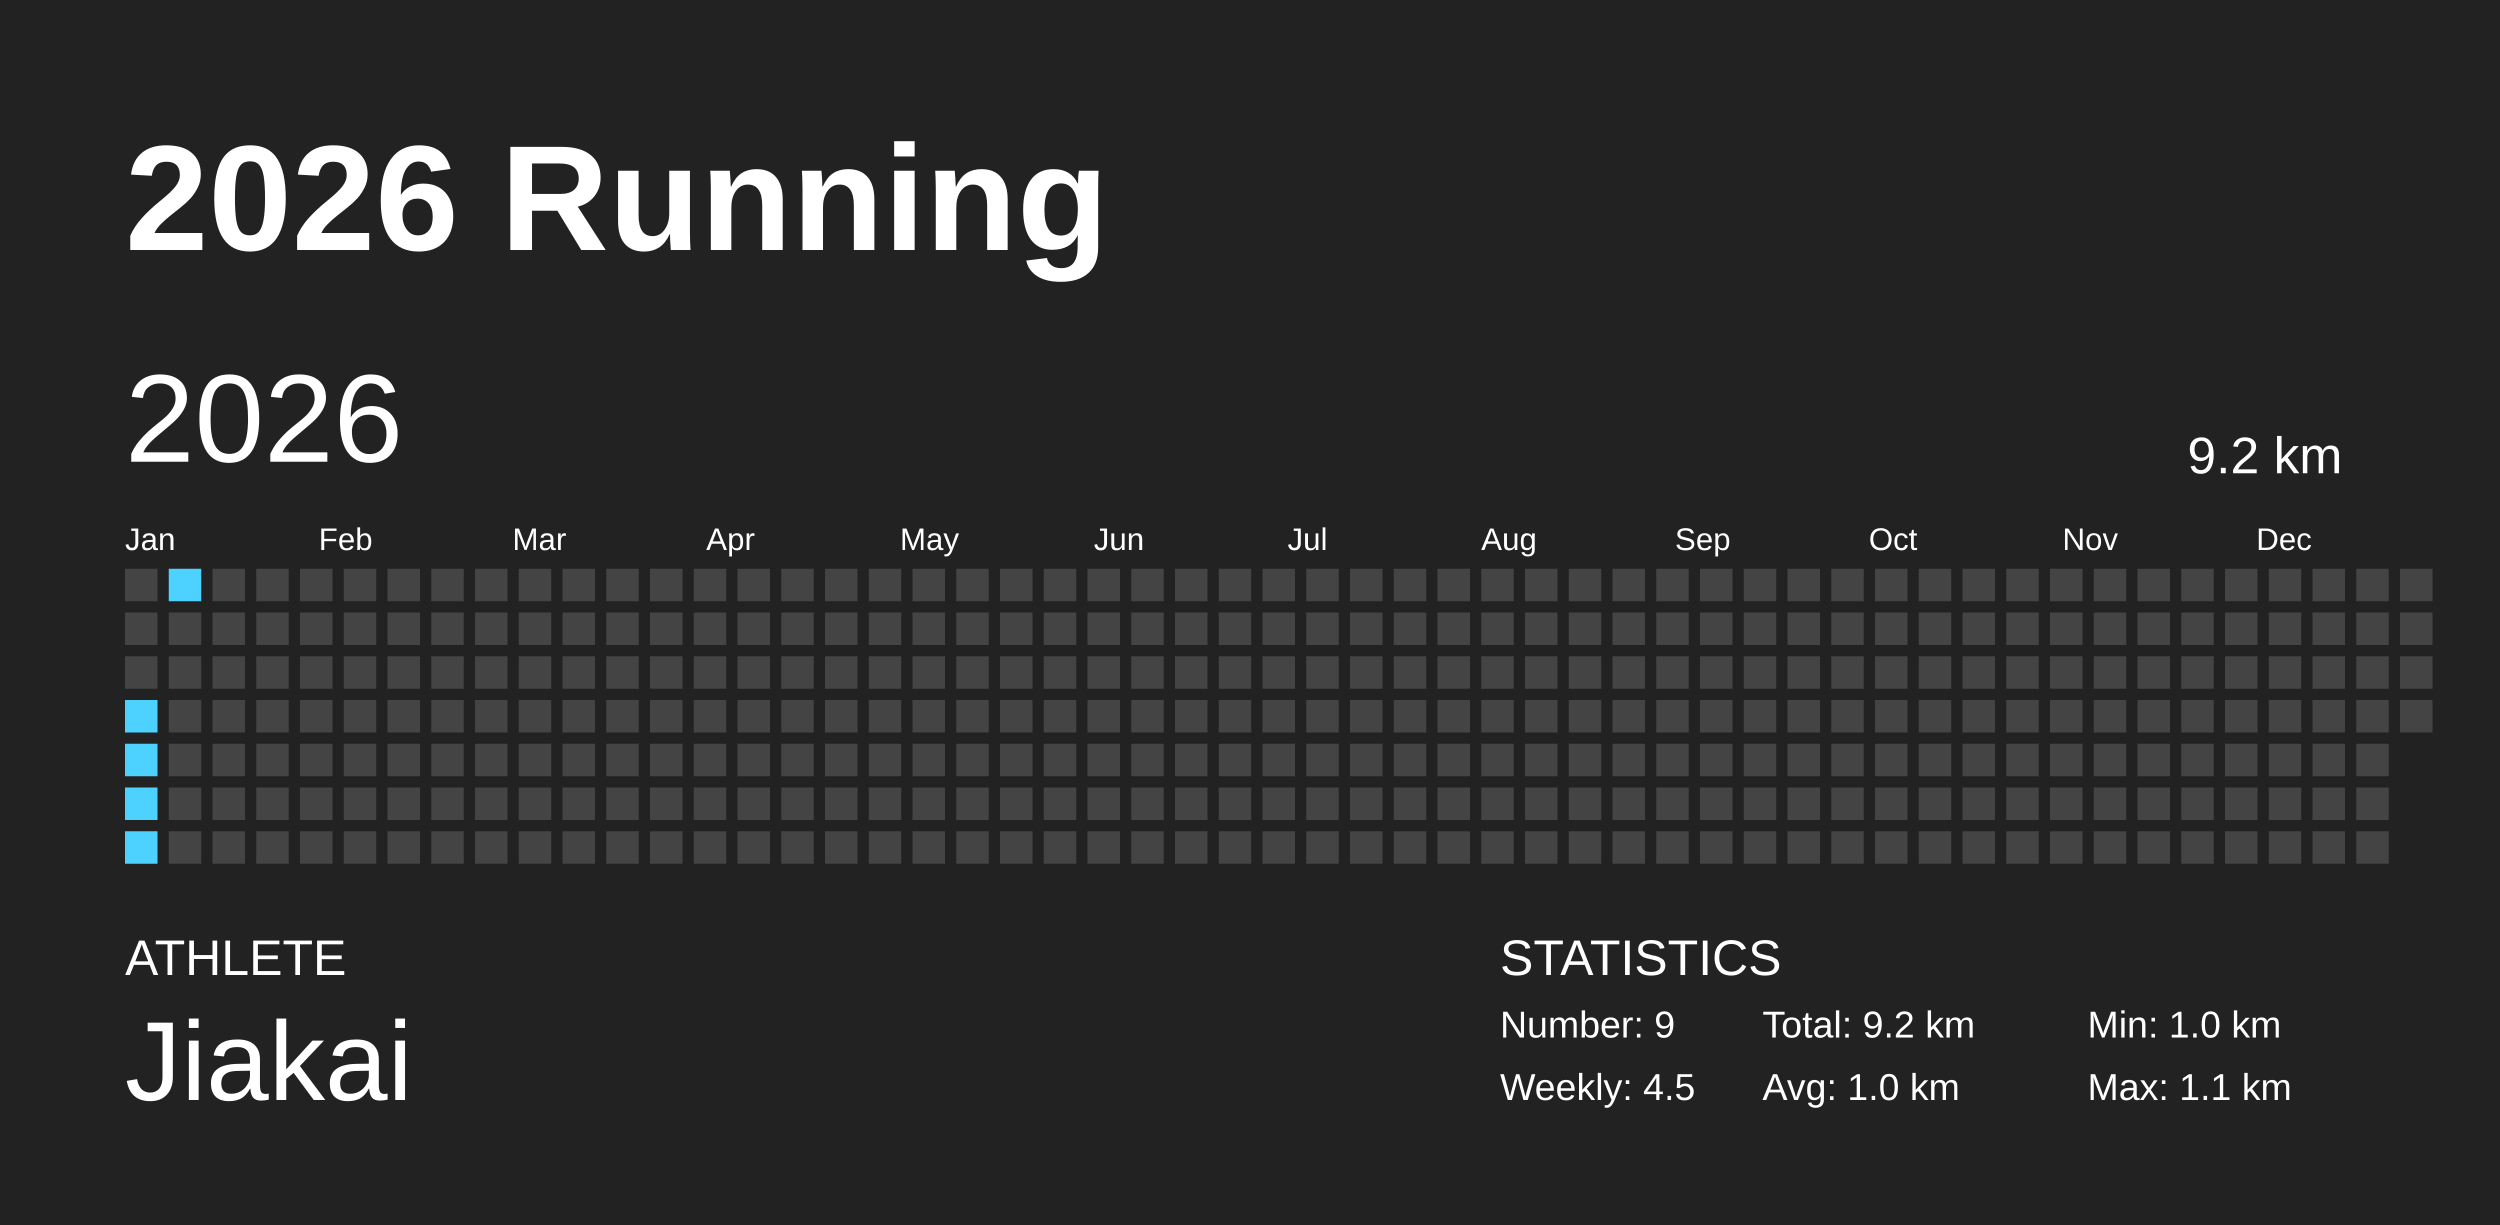
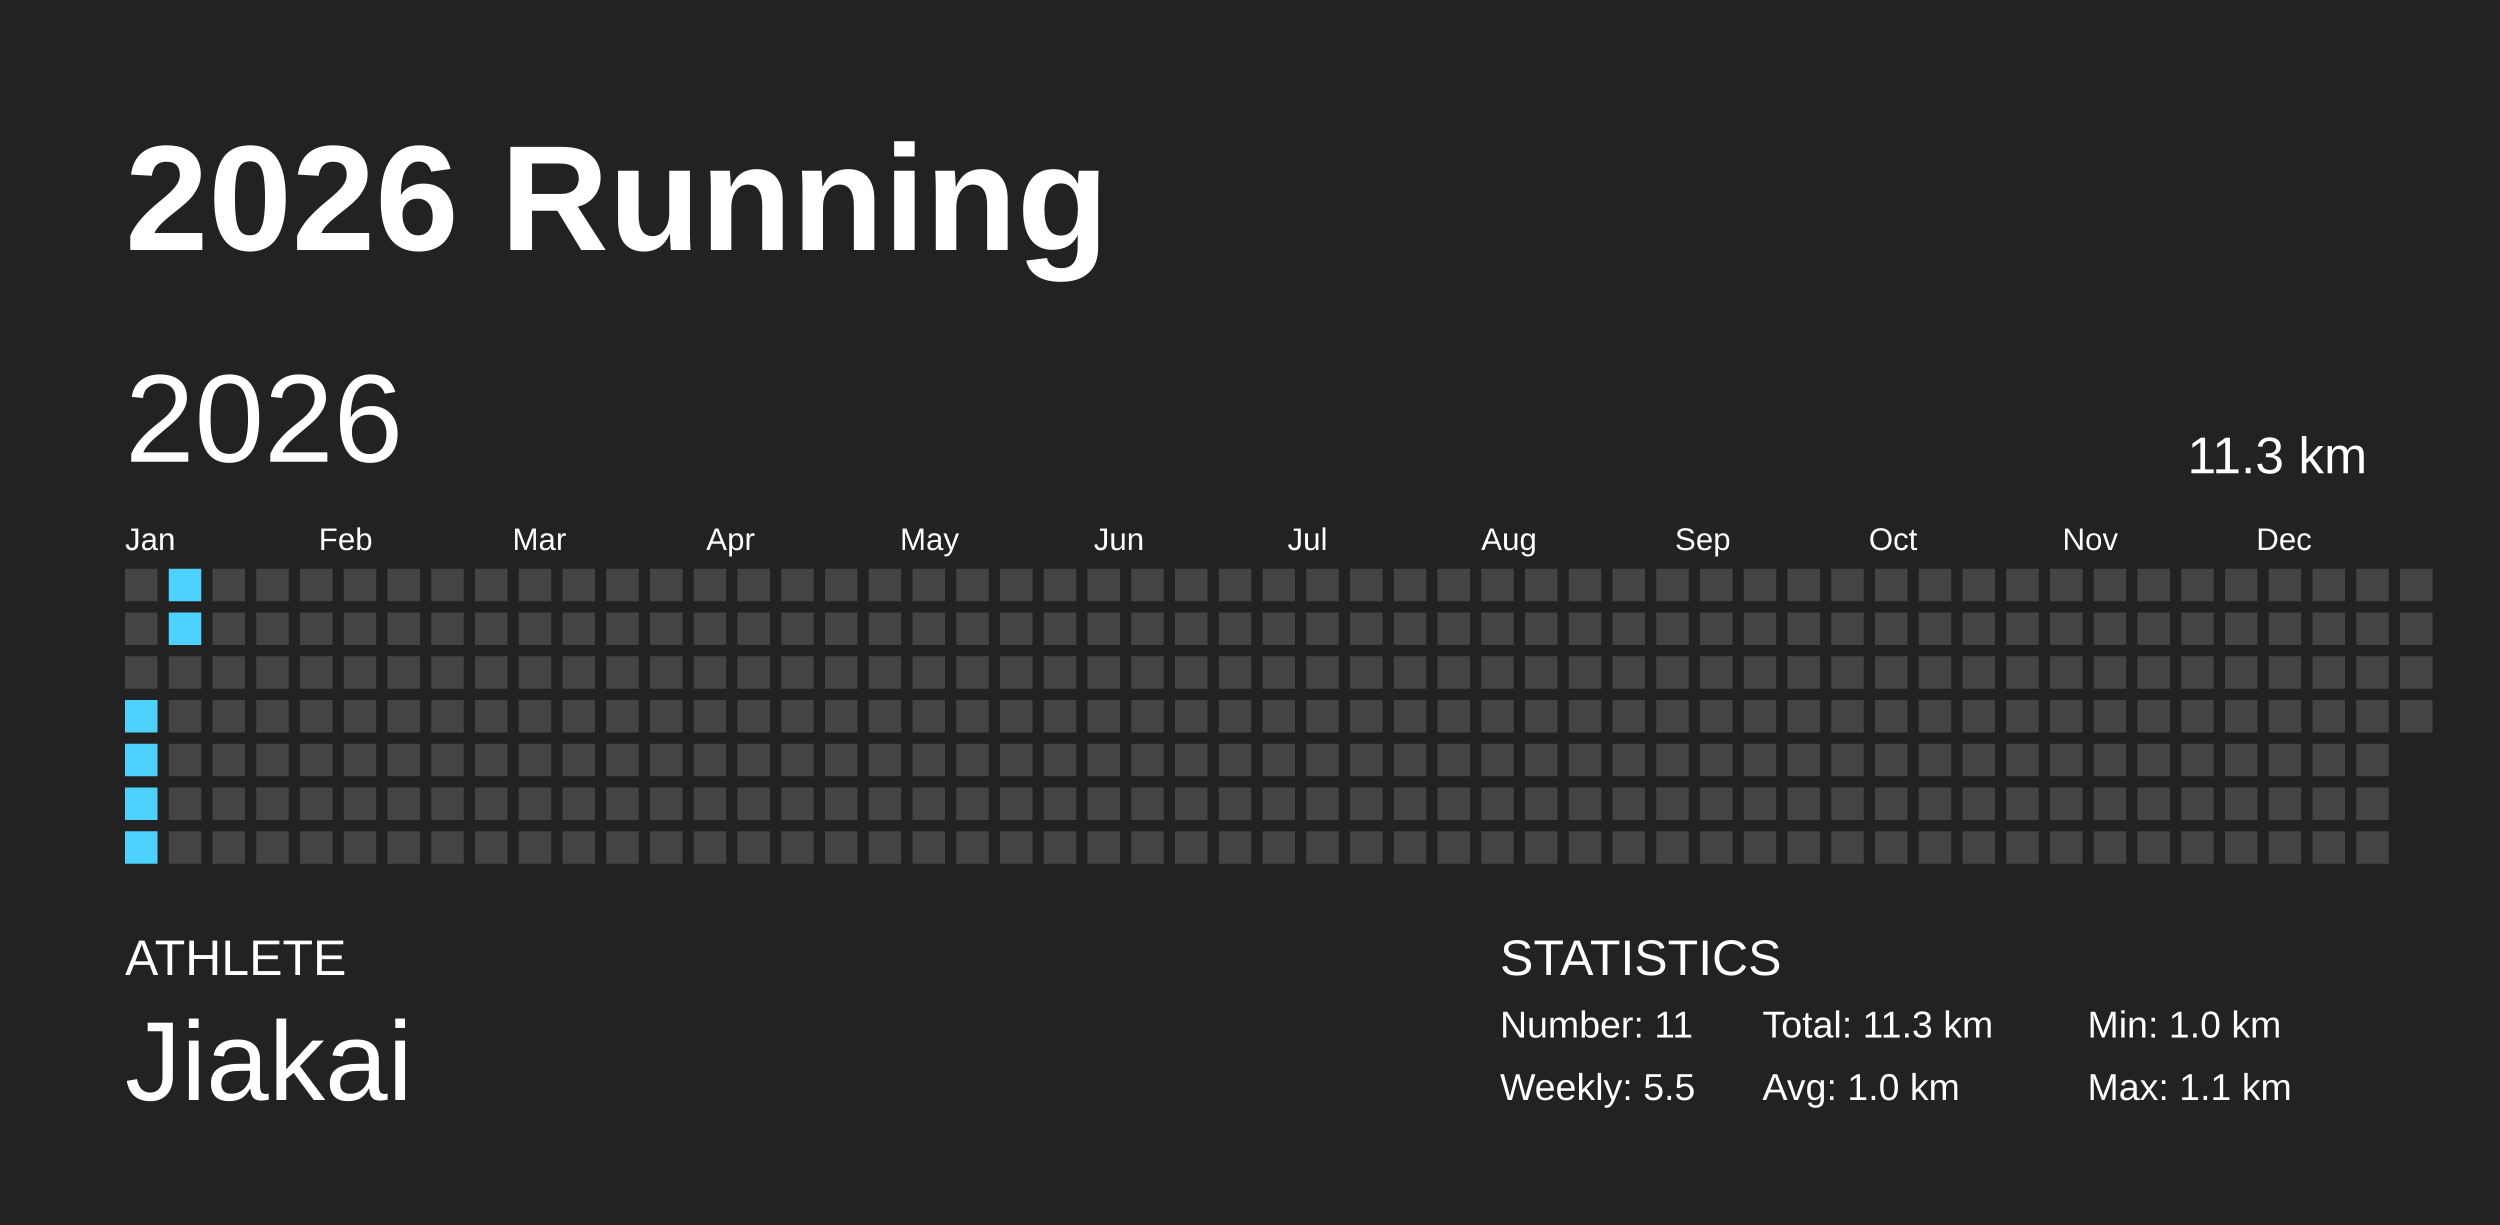
<svg xmlns="http://www.w3.org/2000/svg" baseProfile="full" height="98mm" version="1.1" viewBox="0,0,200,98" width="200mm">
  <defs />
  <rect fill="#222222" height="98" width="200" x="0" y="0" />
  <text fill="#FFFFFF" style="font-size:12px; font-family:Arial; font-weight:bold;" x="10" y="20">2026 Running</text>
  <text fill="#FFFFFF" style="font-size:4px; font-family:Arial" x="10" y="78">ATHLETE</text>
  <text fill="#FFFFFF" style="font-size:9px; font-family:Arial" x="10" y="88">Jiakai</text>
  <text fill="#FFFFFF" style="font-size:4px; font-family:Arial" x="120" y="78">STATISTICS</text>
-   <text fill="#FFFFFF" style="font-size:3px; font-family:Arial" x="120" y="83">Number: 9</text>
-   <text fill="#FFFFFF" style="font-size:3px; font-family:Arial" x="120" y="88">Weekly: 4.5</text>
-   <text fill="#FFFFFF" style="font-size:3px; font-family:Arial" x="141" y="83">Total: 9.2 km</text>
+   <text fill="#FFFFFF" style="font-size:3px; font-family:Arial" x="120" y="83">Number: 11</text>
+   <text fill="#FFFFFF" style="font-size:3px; font-family:Arial" x="120" y="88">Weekly: 5.5</text>
+   <text fill="#FFFFFF" style="font-size:3px; font-family:Arial" x="141" y="83">Total: 11.3 km</text>
  <text fill="#FFFFFF" style="font-size:3px; font-family:Arial" x="141" y="88">Avg: 1.0 km</text>
  <text fill="#FFFFFF" style="font-size:3px; font-family:Arial" x="167" y="83">Min: 1.0 km</text>
  <text fill="#FFFFFF" style="font-size:3px; font-family:Arial" x="167" y="88">Max: 1.1 km</text>
  <text dominant-baseline="hanging" fill="#FFFFFF" style="font-size:10.0px; font-family:Arial;" x="10" y="30">2026</text>
-   <text dominant-baseline="hanging" fill="#FFFFFF" style="font-size:4.125px; font-family:Arial;" x="175" y="35">9.2 km</text>
+   <text dominant-baseline="hanging" fill="#FFFFFF" style="font-size:4.125px; font-family:Arial;" x="175" y="35">11.3 km</text>
  <text fill="#FFFFFF" style="font-size:2.5px; font-family:Arial" x="10.0" y="44">Jan</text>
  <text fill="#FFFFFF" style="font-size:2.5px; font-family:Arial" x="25.5" y="44">Feb</text>
  <text fill="#FFFFFF" style="font-size:2.5px; font-family:Arial" x="41.0" y="44">Mar</text>
  <text fill="#FFFFFF" style="font-size:2.5px; font-family:Arial" x="56.5" y="44">Apr</text>
  <text fill="#FFFFFF" style="font-size:2.5px; font-family:Arial" x="72.0" y="44">May</text>
  <text fill="#FFFFFF" style="font-size:2.5px; font-family:Arial" x="87.5" y="44">Jun</text>
  <text fill="#FFFFFF" style="font-size:2.5px; font-family:Arial" x="103.0" y="44">Jul</text>
  <text fill="#FFFFFF" style="font-size:2.5px; font-family:Arial" x="118.5" y="44">Aug</text>
  <text fill="#FFFFFF" style="font-size:2.5px; font-family:Arial" x="134.0" y="44">Sep</text>
  <text fill="#FFFFFF" style="font-size:2.5px; font-family:Arial" x="149.5" y="44">Oct</text>
  <text fill="#FFFFFF" style="font-size:2.5px; font-family:Arial" x="165.0" y="44">Nov</text>
  <text fill="#FFFFFF" style="font-size:2.5px; font-family:Arial" x="180.5" y="44">Dec</text>
  <rect fill="#444444" height="2.6" width="2.6" x="10.0" y="45.5" />
  <rect fill="#444444" height="2.6" width="2.6" x="10.0" y="49.0" />
  <rect fill="#444444" height="2.6" width="2.6" x="10.0" y="52.5" />
  <rect fill="#4dd2ff" height="2.6" width="2.6" x="10.0" y="56.0" />
  <rect fill="#4dd2ff" height="2.6" width="2.6" x="10.0" y="59.5" />
  <rect fill="#4dd2ff" height="2.6" width="2.6" x="10.0" y="63.0" />
  <rect fill="#4dd2ff" height="2.6" width="2.6" x="10.0" y="66.5" />
  <rect fill="#4dd2ff" height="2.6" width="2.6" x="13.5" y="45.5" />
-   <rect fill="#444444" height="2.6" width="2.6" x="13.5" y="49.0" />
+   <rect fill="#4dd2ff" height="2.6" width="2.6" x="13.5" y="49.0" />
  <rect fill="#444444" height="2.6" width="2.6" x="13.5" y="52.5" />
  <rect fill="#444444" height="2.6" width="2.6" x="13.5" y="56.0" />
  <rect fill="#444444" height="2.6" width="2.6" x="13.5" y="59.5" />
  <rect fill="#444444" height="2.6" width="2.6" x="13.5" y="63.0" />
  <rect fill="#444444" height="2.6" width="2.6" x="13.5" y="66.5" />
  <rect fill="#444444" height="2.6" width="2.6" x="17.0" y="45.5" />
  <rect fill="#444444" height="2.6" width="2.6" x="17.0" y="49.0" />
  <rect fill="#444444" height="2.6" width="2.6" x="17.0" y="52.5" />
  <rect fill="#444444" height="2.6" width="2.6" x="17.0" y="56.0" />
  <rect fill="#444444" height="2.6" width="2.6" x="17.0" y="59.5" />
  <rect fill="#444444" height="2.6" width="2.6" x="17.0" y="63.0" />
  <rect fill="#444444" height="2.6" width="2.6" x="17.0" y="66.5" />
  <rect fill="#444444" height="2.6" width="2.6" x="20.5" y="45.5" />
  <rect fill="#444444" height="2.6" width="2.6" x="20.5" y="49.0" />
  <rect fill="#444444" height="2.6" width="2.6" x="20.5" y="52.5" />
  <rect fill="#444444" height="2.6" width="2.6" x="20.5" y="56.0" />
  <rect fill="#444444" height="2.6" width="2.6" x="20.5" y="59.5" />
  <rect fill="#444444" height="2.6" width="2.6" x="20.5" y="63.0" />
  <rect fill="#444444" height="2.6" width="2.6" x="20.5" y="66.5" />
  <rect fill="#444444" height="2.6" width="2.6" x="24.0" y="45.5" />
  <rect fill="#444444" height="2.6" width="2.6" x="24.0" y="49.0" />
  <rect fill="#444444" height="2.6" width="2.6" x="24.0" y="52.5" />
  <rect fill="#444444" height="2.6" width="2.6" x="24.0" y="56.0" />
  <rect fill="#444444" height="2.6" width="2.6" x="24.0" y="59.5" />
  <rect fill="#444444" height="2.6" width="2.6" x="24.0" y="63.0" />
  <rect fill="#444444" height="2.6" width="2.6" x="24.0" y="66.5" />
  <rect fill="#444444" height="2.6" width="2.6" x="27.5" y="45.5" />
  <rect fill="#444444" height="2.6" width="2.6" x="27.5" y="49.0" />
  <rect fill="#444444" height="2.6" width="2.6" x="27.5" y="52.5" />
  <rect fill="#444444" height="2.6" width="2.6" x="27.5" y="56.0" />
  <rect fill="#444444" height="2.6" width="2.6" x="27.5" y="59.5" />
  <rect fill="#444444" height="2.6" width="2.6" x="27.5" y="63.0" />
  <rect fill="#444444" height="2.6" width="2.6" x="27.5" y="66.5" />
  <rect fill="#444444" height="2.6" width="2.6" x="31.0" y="45.5" />
  <rect fill="#444444" height="2.6" width="2.6" x="31.0" y="49.0" />
  <rect fill="#444444" height="2.6" width="2.6" x="31.0" y="52.5" />
  <rect fill="#444444" height="2.6" width="2.6" x="31.0" y="56.0" />
  <rect fill="#444444" height="2.6" width="2.6" x="31.0" y="59.5" />
  <rect fill="#444444" height="2.6" width="2.6" x="31.0" y="63.0" />
  <rect fill="#444444" height="2.6" width="2.6" x="31.0" y="66.5" />
  <rect fill="#444444" height="2.6" width="2.6" x="34.5" y="45.5" />
  <rect fill="#444444" height="2.6" width="2.6" x="34.5" y="49.0" />
  <rect fill="#444444" height="2.6" width="2.6" x="34.5" y="52.5" />
  <rect fill="#444444" height="2.6" width="2.6" x="34.5" y="56.0" />
  <rect fill="#444444" height="2.6" width="2.6" x="34.5" y="59.5" />
  <rect fill="#444444" height="2.6" width="2.6" x="34.5" y="63.0" />
  <rect fill="#444444" height="2.6" width="2.6" x="34.5" y="66.5" />
  <rect fill="#444444" height="2.6" width="2.6" x="38.0" y="45.5" />
  <rect fill="#444444" height="2.6" width="2.6" x="38.0" y="49.0" />
  <rect fill="#444444" height="2.6" width="2.6" x="38.0" y="52.5" />
  <rect fill="#444444" height="2.6" width="2.6" x="38.0" y="56.0" />
  <rect fill="#444444" height="2.6" width="2.6" x="38.0" y="59.5" />
  <rect fill="#444444" height="2.6" width="2.6" x="38.0" y="63.0" />
  <rect fill="#444444" height="2.6" width="2.6" x="38.0" y="66.5" />
  <rect fill="#444444" height="2.6" width="2.6" x="41.5" y="45.5" />
  <rect fill="#444444" height="2.6" width="2.6" x="41.5" y="49.0" />
  <rect fill="#444444" height="2.6" width="2.6" x="41.5" y="52.5" />
  <rect fill="#444444" height="2.6" width="2.6" x="41.5" y="56.0" />
  <rect fill="#444444" height="2.6" width="2.6" x="41.5" y="59.5" />
  <rect fill="#444444" height="2.6" width="2.6" x="41.5" y="63.0" />
  <rect fill="#444444" height="2.6" width="2.6" x="41.5" y="66.5" />
  <rect fill="#444444" height="2.6" width="2.6" x="45.0" y="45.5" />
  <rect fill="#444444" height="2.6" width="2.6" x="45.0" y="49.0" />
  <rect fill="#444444" height="2.6" width="2.6" x="45.0" y="52.5" />
  <rect fill="#444444" height="2.6" width="2.6" x="45.0" y="56.0" />
  <rect fill="#444444" height="2.6" width="2.6" x="45.0" y="59.5" />
  <rect fill="#444444" height="2.6" width="2.6" x="45.0" y="63.0" />
  <rect fill="#444444" height="2.6" width="2.6" x="45.0" y="66.5" />
  <rect fill="#444444" height="2.6" width="2.6" x="48.5" y="45.5" />
  <rect fill="#444444" height="2.6" width="2.6" x="48.5" y="49.0" />
  <rect fill="#444444" height="2.6" width="2.6" x="48.5" y="52.5" />
  <rect fill="#444444" height="2.6" width="2.6" x="48.5" y="56.0" />
  <rect fill="#444444" height="2.6" width="2.6" x="48.5" y="59.5" />
  <rect fill="#444444" height="2.6" width="2.6" x="48.5" y="63.0" />
  <rect fill="#444444" height="2.6" width="2.6" x="48.5" y="66.5" />
  <rect fill="#444444" height="2.6" width="2.6" x="52.0" y="45.5" />
  <rect fill="#444444" height="2.6" width="2.6" x="52.0" y="49.0" />
  <rect fill="#444444" height="2.6" width="2.6" x="52.0" y="52.5" />
  <rect fill="#444444" height="2.6" width="2.6" x="52.0" y="56.0" />
  <rect fill="#444444" height="2.6" width="2.6" x="52.0" y="59.5" />
  <rect fill="#444444" height="2.6" width="2.6" x="52.0" y="63.0" />
  <rect fill="#444444" height="2.6" width="2.6" x="52.0" y="66.5" />
  <rect fill="#444444" height="2.6" width="2.6" x="55.5" y="45.5" />
  <rect fill="#444444" height="2.6" width="2.6" x="55.5" y="49.0" />
  <rect fill="#444444" height="2.6" width="2.6" x="55.5" y="52.5" />
  <rect fill="#444444" height="2.6" width="2.6" x="55.5" y="56.0" />
  <rect fill="#444444" height="2.6" width="2.6" x="55.5" y="59.5" />
  <rect fill="#444444" height="2.6" width="2.6" x="55.5" y="63.0" />
  <rect fill="#444444" height="2.6" width="2.6" x="55.5" y="66.5" />
  <rect fill="#444444" height="2.6" width="2.6" x="59.0" y="45.5" />
  <rect fill="#444444" height="2.6" width="2.6" x="59.0" y="49.0" />
  <rect fill="#444444" height="2.6" width="2.6" x="59.0" y="52.5" />
  <rect fill="#444444" height="2.6" width="2.6" x="59.0" y="56.0" />
  <rect fill="#444444" height="2.6" width="2.6" x="59.0" y="59.5" />
  <rect fill="#444444" height="2.6" width="2.6" x="59.0" y="63.0" />
  <rect fill="#444444" height="2.6" width="2.6" x="59.0" y="66.5" />
  <rect fill="#444444" height="2.6" width="2.6" x="62.5" y="45.5" />
  <rect fill="#444444" height="2.6" width="2.6" x="62.5" y="49.0" />
  <rect fill="#444444" height="2.6" width="2.6" x="62.5" y="52.5" />
  <rect fill="#444444" height="2.6" width="2.6" x="62.5" y="56.0" />
  <rect fill="#444444" height="2.6" width="2.6" x="62.5" y="59.5" />
  <rect fill="#444444" height="2.6" width="2.6" x="62.5" y="63.0" />
  <rect fill="#444444" height="2.6" width="2.6" x="62.5" y="66.5" />
  <rect fill="#444444" height="2.6" width="2.6" x="66.0" y="45.5" />
  <rect fill="#444444" height="2.6" width="2.6" x="66.0" y="49.0" />
  <rect fill="#444444" height="2.6" width="2.6" x="66.0" y="52.5" />
  <rect fill="#444444" height="2.6" width="2.6" x="66.0" y="56.0" />
  <rect fill="#444444" height="2.6" width="2.6" x="66.0" y="59.5" />
  <rect fill="#444444" height="2.6" width="2.6" x="66.0" y="63.0" />
  <rect fill="#444444" height="2.6" width="2.6" x="66.0" y="66.5" />
  <rect fill="#444444" height="2.6" width="2.6" x="69.5" y="45.5" />
  <rect fill="#444444" height="2.6" width="2.6" x="69.5" y="49.0" />
  <rect fill="#444444" height="2.6" width="2.6" x="69.5" y="52.5" />
  <rect fill="#444444" height="2.6" width="2.6" x="69.5" y="56.0" />
  <rect fill="#444444" height="2.6" width="2.6" x="69.5" y="59.5" />
  <rect fill="#444444" height="2.6" width="2.6" x="69.5" y="63.0" />
  <rect fill="#444444" height="2.6" width="2.6" x="69.5" y="66.5" />
  <rect fill="#444444" height="2.6" width="2.6" x="73.0" y="45.5" />
  <rect fill="#444444" height="2.6" width="2.6" x="73.0" y="49.0" />
  <rect fill="#444444" height="2.6" width="2.6" x="73.0" y="52.5" />
  <rect fill="#444444" height="2.6" width="2.6" x="73.0" y="56.0" />
  <rect fill="#444444" height="2.6" width="2.6" x="73.0" y="59.5" />
  <rect fill="#444444" height="2.6" width="2.6" x="73.0" y="63.0" />
  <rect fill="#444444" height="2.6" width="2.6" x="73.0" y="66.5" />
  <rect fill="#444444" height="2.6" width="2.6" x="76.5" y="45.5" />
  <rect fill="#444444" height="2.6" width="2.6" x="76.5" y="49.0" />
  <rect fill="#444444" height="2.6" width="2.6" x="76.5" y="52.5" />
  <rect fill="#444444" height="2.6" width="2.6" x="76.5" y="56.0" />
  <rect fill="#444444" height="2.6" width="2.6" x="76.5" y="59.5" />
  <rect fill="#444444" height="2.6" width="2.6" x="76.5" y="63.0" />
  <rect fill="#444444" height="2.6" width="2.6" x="76.5" y="66.5" />
  <rect fill="#444444" height="2.6" width="2.6" x="80.0" y="45.5" />
  <rect fill="#444444" height="2.6" width="2.6" x="80.0" y="49.0" />
  <rect fill="#444444" height="2.6" width="2.6" x="80.0" y="52.5" />
  <rect fill="#444444" height="2.6" width="2.6" x="80.0" y="56.0" />
  <rect fill="#444444" height="2.6" width="2.6" x="80.0" y="59.5" />
  <rect fill="#444444" height="2.6" width="2.6" x="80.0" y="63.0" />
  <rect fill="#444444" height="2.6" width="2.6" x="80.0" y="66.5" />
  <rect fill="#444444" height="2.6" width="2.6" x="83.5" y="45.5" />
  <rect fill="#444444" height="2.6" width="2.6" x="83.5" y="49.0" />
  <rect fill="#444444" height="2.6" width="2.6" x="83.5" y="52.5" />
  <rect fill="#444444" height="2.6" width="2.6" x="83.5" y="56.0" />
  <rect fill="#444444" height="2.6" width="2.6" x="83.5" y="59.5" />
  <rect fill="#444444" height="2.6" width="2.6" x="83.5" y="63.0" />
  <rect fill="#444444" height="2.6" width="2.6" x="83.5" y="66.5" />
  <rect fill="#444444" height="2.6" width="2.6" x="87.0" y="45.5" />
  <rect fill="#444444" height="2.6" width="2.6" x="87.0" y="49.0" />
  <rect fill="#444444" height="2.6" width="2.6" x="87.0" y="52.5" />
  <rect fill="#444444" height="2.6" width="2.6" x="87.0" y="56.0" />
  <rect fill="#444444" height="2.6" width="2.6" x="87.0" y="59.5" />
  <rect fill="#444444" height="2.6" width="2.6" x="87.0" y="63.0" />
  <rect fill="#444444" height="2.6" width="2.6" x="87.0" y="66.5" />
  <rect fill="#444444" height="2.6" width="2.6" x="90.5" y="45.5" />
  <rect fill="#444444" height="2.6" width="2.6" x="90.5" y="49.0" />
  <rect fill="#444444" height="2.6" width="2.6" x="90.5" y="52.5" />
  <rect fill="#444444" height="2.6" width="2.6" x="90.5" y="56.0" />
  <rect fill="#444444" height="2.6" width="2.6" x="90.5" y="59.5" />
  <rect fill="#444444" height="2.6" width="2.6" x="90.5" y="63.0" />
  <rect fill="#444444" height="2.6" width="2.6" x="90.5" y="66.5" />
  <rect fill="#444444" height="2.6" width="2.6" x="94.0" y="45.5" />
  <rect fill="#444444" height="2.6" width="2.6" x="94.0" y="49.0" />
  <rect fill="#444444" height="2.6" width="2.6" x="94.0" y="52.5" />
  <rect fill="#444444" height="2.6" width="2.6" x="94.0" y="56.0" />
  <rect fill="#444444" height="2.6" width="2.6" x="94.0" y="59.5" />
  <rect fill="#444444" height="2.6" width="2.6" x="94.0" y="63.0" />
  <rect fill="#444444" height="2.6" width="2.6" x="94.0" y="66.5" />
  <rect fill="#444444" height="2.6" width="2.6" x="97.5" y="45.5" />
  <rect fill="#444444" height="2.6" width="2.6" x="97.5" y="49.0" />
  <rect fill="#444444" height="2.6" width="2.6" x="97.5" y="52.5" />
  <rect fill="#444444" height="2.6" width="2.6" x="97.5" y="56.0" />
  <rect fill="#444444" height="2.6" width="2.6" x="97.5" y="59.5" />
  <rect fill="#444444" height="2.6" width="2.6" x="97.5" y="63.0" />
  <rect fill="#444444" height="2.6" width="2.6" x="97.5" y="66.5" />
  <rect fill="#444444" height="2.6" width="2.6" x="101.0" y="45.5" />
  <rect fill="#444444" height="2.6" width="2.6" x="101.0" y="49.0" />
  <rect fill="#444444" height="2.6" width="2.6" x="101.0" y="52.5" />
  <rect fill="#444444" height="2.6" width="2.6" x="101.0" y="56.0" />
  <rect fill="#444444" height="2.6" width="2.6" x="101.0" y="59.5" />
  <rect fill="#444444" height="2.6" width="2.6" x="101.0" y="63.0" />
  <rect fill="#444444" height="2.6" width="2.6" x="101.0" y="66.5" />
  <rect fill="#444444" height="2.6" width="2.6" x="104.5" y="45.5" />
  <rect fill="#444444" height="2.6" width="2.6" x="104.5" y="49.0" />
  <rect fill="#444444" height="2.6" width="2.6" x="104.5" y="52.5" />
  <rect fill="#444444" height="2.6" width="2.6" x="104.5" y="56.0" />
  <rect fill="#444444" height="2.6" width="2.6" x="104.5" y="59.5" />
  <rect fill="#444444" height="2.6" width="2.6" x="104.5" y="63.0" />
  <rect fill="#444444" height="2.6" width="2.6" x="104.5" y="66.5" />
  <rect fill="#444444" height="2.6" width="2.6" x="108.0" y="45.5" />
  <rect fill="#444444" height="2.6" width="2.6" x="108.0" y="49.0" />
  <rect fill="#444444" height="2.6" width="2.6" x="108.0" y="52.5" />
  <rect fill="#444444" height="2.6" width="2.6" x="108.0" y="56.0" />
  <rect fill="#444444" height="2.6" width="2.6" x="108.0" y="59.5" />
  <rect fill="#444444" height="2.6" width="2.6" x="108.0" y="63.0" />
  <rect fill="#444444" height="2.6" width="2.6" x="108.0" y="66.5" />
  <rect fill="#444444" height="2.6" width="2.6" x="111.5" y="45.5" />
  <rect fill="#444444" height="2.6" width="2.6" x="111.5" y="49.0" />
  <rect fill="#444444" height="2.6" width="2.6" x="111.5" y="52.5" />
  <rect fill="#444444" height="2.6" width="2.6" x="111.5" y="56.0" />
  <rect fill="#444444" height="2.6" width="2.6" x="111.5" y="59.5" />
  <rect fill="#444444" height="2.6" width="2.6" x="111.5" y="63.0" />
  <rect fill="#444444" height="2.6" width="2.6" x="111.5" y="66.5" />
  <rect fill="#444444" height="2.6" width="2.6" x="115.0" y="45.5" />
  <rect fill="#444444" height="2.6" width="2.6" x="115.0" y="49.0" />
  <rect fill="#444444" height="2.6" width="2.6" x="115.0" y="52.5" />
  <rect fill="#444444" height="2.6" width="2.6" x="115.0" y="56.0" />
  <rect fill="#444444" height="2.6" width="2.6" x="115.0" y="59.5" />
  <rect fill="#444444" height="2.6" width="2.6" x="115.0" y="63.0" />
  <rect fill="#444444" height="2.6" width="2.6" x="115.0" y="66.5" />
  <rect fill="#444444" height="2.6" width="2.6" x="118.5" y="45.5" />
  <rect fill="#444444" height="2.6" width="2.6" x="118.5" y="49.0" />
  <rect fill="#444444" height="2.6" width="2.6" x="118.5" y="52.5" />
  <rect fill="#444444" height="2.6" width="2.6" x="118.5" y="56.0" />
  <rect fill="#444444" height="2.6" width="2.6" x="118.5" y="59.5" />
  <rect fill="#444444" height="2.6" width="2.6" x="118.5" y="63.0" />
  <rect fill="#444444" height="2.6" width="2.6" x="118.5" y="66.5" />
  <rect fill="#444444" height="2.6" width="2.6" x="122.0" y="45.5" />
  <rect fill="#444444" height="2.6" width="2.6" x="122.0" y="49.0" />
  <rect fill="#444444" height="2.6" width="2.6" x="122.0" y="52.5" />
  <rect fill="#444444" height="2.6" width="2.6" x="122.0" y="56.0" />
  <rect fill="#444444" height="2.6" width="2.6" x="122.0" y="59.5" />
  <rect fill="#444444" height="2.6" width="2.6" x="122.0" y="63.0" />
  <rect fill="#444444" height="2.6" width="2.6" x="122.0" y="66.5" />
  <rect fill="#444444" height="2.6" width="2.6" x="125.5" y="45.5" />
  <rect fill="#444444" height="2.6" width="2.6" x="125.5" y="49.0" />
  <rect fill="#444444" height="2.6" width="2.6" x="125.5" y="52.5" />
  <rect fill="#444444" height="2.6" width="2.6" x="125.5" y="56.0" />
  <rect fill="#444444" height="2.6" width="2.6" x="125.5" y="59.5" />
  <rect fill="#444444" height="2.6" width="2.6" x="125.5" y="63.0" />
  <rect fill="#444444" height="2.6" width="2.6" x="125.5" y="66.5" />
  <rect fill="#444444" height="2.6" width="2.6" x="129.0" y="45.5" />
  <rect fill="#444444" height="2.6" width="2.6" x="129.0" y="49.0" />
  <rect fill="#444444" height="2.6" width="2.6" x="129.0" y="52.5" />
  <rect fill="#444444" height="2.6" width="2.6" x="129.0" y="56.0" />
  <rect fill="#444444" height="2.6" width="2.6" x="129.0" y="59.5" />
  <rect fill="#444444" height="2.6" width="2.6" x="129.0" y="63.0" />
  <rect fill="#444444" height="2.6" width="2.6" x="129.0" y="66.5" />
  <rect fill="#444444" height="2.6" width="2.6" x="132.5" y="45.5" />
  <rect fill="#444444" height="2.6" width="2.6" x="132.5" y="49.0" />
  <rect fill="#444444" height="2.6" width="2.6" x="132.5" y="52.5" />
  <rect fill="#444444" height="2.6" width="2.6" x="132.5" y="56.0" />
  <rect fill="#444444" height="2.6" width="2.6" x="132.5" y="59.5" />
  <rect fill="#444444" height="2.6" width="2.6" x="132.5" y="63.0" />
  <rect fill="#444444" height="2.6" width="2.6" x="132.5" y="66.5" />
  <rect fill="#444444" height="2.6" width="2.6" x="136.0" y="45.5" />
  <rect fill="#444444" height="2.6" width="2.6" x="136.0" y="49.0" />
  <rect fill="#444444" height="2.6" width="2.6" x="136.0" y="52.5" />
  <rect fill="#444444" height="2.6" width="2.6" x="136.0" y="56.0" />
  <rect fill="#444444" height="2.6" width="2.6" x="136.0" y="59.5" />
  <rect fill="#444444" height="2.6" width="2.6" x="136.0" y="63.0" />
  <rect fill="#444444" height="2.6" width="2.6" x="136.0" y="66.5" />
  <rect fill="#444444" height="2.6" width="2.6" x="139.5" y="45.5" />
  <rect fill="#444444" height="2.6" width="2.6" x="139.5" y="49.0" />
  <rect fill="#444444" height="2.6" width="2.6" x="139.5" y="52.5" />
  <rect fill="#444444" height="2.6" width="2.6" x="139.5" y="56.0" />
  <rect fill="#444444" height="2.6" width="2.6" x="139.5" y="59.5" />
  <rect fill="#444444" height="2.6" width="2.6" x="139.5" y="63.0" />
  <rect fill="#444444" height="2.6" width="2.6" x="139.5" y="66.5" />
  <rect fill="#444444" height="2.6" width="2.6" x="143.0" y="45.5" />
  <rect fill="#444444" height="2.6" width="2.6" x="143.0" y="49.0" />
  <rect fill="#444444" height="2.6" width="2.6" x="143.0" y="52.5" />
  <rect fill="#444444" height="2.6" width="2.6" x="143.0" y="56.0" />
  <rect fill="#444444" height="2.6" width="2.6" x="143.0" y="59.5" />
  <rect fill="#444444" height="2.6" width="2.6" x="143.0" y="63.0" />
  <rect fill="#444444" height="2.6" width="2.6" x="143.0" y="66.5" />
  <rect fill="#444444" height="2.6" width="2.6" x="146.5" y="45.5" />
  <rect fill="#444444" height="2.6" width="2.6" x="146.5" y="49.0" />
  <rect fill="#444444" height="2.6" width="2.6" x="146.5" y="52.5" />
  <rect fill="#444444" height="2.6" width="2.6" x="146.5" y="56.0" />
  <rect fill="#444444" height="2.6" width="2.6" x="146.5" y="59.5" />
  <rect fill="#444444" height="2.6" width="2.6" x="146.5" y="63.0" />
  <rect fill="#444444" height="2.6" width="2.6" x="146.5" y="66.5" />
  <rect fill="#444444" height="2.6" width="2.6" x="150.0" y="45.5" />
  <rect fill="#444444" height="2.6" width="2.6" x="150.0" y="49.0" />
  <rect fill="#444444" height="2.6" width="2.6" x="150.0" y="52.5" />
  <rect fill="#444444" height="2.6" width="2.6" x="150.0" y="56.0" />
  <rect fill="#444444" height="2.6" width="2.6" x="150.0" y="59.5" />
  <rect fill="#444444" height="2.6" width="2.6" x="150.0" y="63.0" />
  <rect fill="#444444" height="2.6" width="2.6" x="150.0" y="66.5" />
  <rect fill="#444444" height="2.6" width="2.6" x="153.5" y="45.5" />
  <rect fill="#444444" height="2.6" width="2.6" x="153.5" y="49.0" />
  <rect fill="#444444" height="2.6" width="2.6" x="153.5" y="52.5" />
  <rect fill="#444444" height="2.6" width="2.6" x="153.5" y="56.0" />
  <rect fill="#444444" height="2.6" width="2.6" x="153.5" y="59.5" />
  <rect fill="#444444" height="2.6" width="2.6" x="153.5" y="63.0" />
  <rect fill="#444444" height="2.6" width="2.6" x="153.5" y="66.5" />
  <rect fill="#444444" height="2.6" width="2.6" x="157.0" y="45.5" />
  <rect fill="#444444" height="2.6" width="2.6" x="157.0" y="49.0" />
  <rect fill="#444444" height="2.6" width="2.6" x="157.0" y="52.5" />
  <rect fill="#444444" height="2.6" width="2.6" x="157.0" y="56.0" />
  <rect fill="#444444" height="2.6" width="2.6" x="157.0" y="59.5" />
  <rect fill="#444444" height="2.6" width="2.6" x="157.0" y="63.0" />
  <rect fill="#444444" height="2.6" width="2.6" x="157.0" y="66.5" />
  <rect fill="#444444" height="2.6" width="2.6" x="160.5" y="45.5" />
  <rect fill="#444444" height="2.6" width="2.6" x="160.5" y="49.0" />
  <rect fill="#444444" height="2.6" width="2.6" x="160.5" y="52.5" />
  <rect fill="#444444" height="2.6" width="2.6" x="160.5" y="56.0" />
  <rect fill="#444444" height="2.6" width="2.6" x="160.5" y="59.5" />
  <rect fill="#444444" height="2.6" width="2.6" x="160.5" y="63.0" />
  <rect fill="#444444" height="2.6" width="2.6" x="160.5" y="66.5" />
  <rect fill="#444444" height="2.6" width="2.6" x="164.0" y="45.5" />
  <rect fill="#444444" height="2.6" width="2.6" x="164.0" y="49.0" />
  <rect fill="#444444" height="2.6" width="2.6" x="164.0" y="52.5" />
  <rect fill="#444444" height="2.6" width="2.6" x="164.0" y="56.0" />
  <rect fill="#444444" height="2.6" width="2.6" x="164.0" y="59.5" />
  <rect fill="#444444" height="2.6" width="2.6" x="164.0" y="63.0" />
  <rect fill="#444444" height="2.6" width="2.6" x="164.0" y="66.5" />
  <rect fill="#444444" height="2.6" width="2.6" x="167.5" y="45.5" />
  <rect fill="#444444" height="2.6" width="2.6" x="167.5" y="49.0" />
  <rect fill="#444444" height="2.6" width="2.6" x="167.5" y="52.5" />
  <rect fill="#444444" height="2.6" width="2.6" x="167.5" y="56.0" />
  <rect fill="#444444" height="2.6" width="2.6" x="167.5" y="59.5" />
  <rect fill="#444444" height="2.6" width="2.6" x="167.5" y="63.0" />
  <rect fill="#444444" height="2.6" width="2.6" x="167.5" y="66.5" />
  <rect fill="#444444" height="2.6" width="2.6" x="171.0" y="45.5" />
  <rect fill="#444444" height="2.6" width="2.6" x="171.0" y="49.0" />
  <rect fill="#444444" height="2.6" width="2.6" x="171.0" y="52.5" />
  <rect fill="#444444" height="2.6" width="2.6" x="171.0" y="56.0" />
  <rect fill="#444444" height="2.6" width="2.6" x="171.0" y="59.5" />
  <rect fill="#444444" height="2.6" width="2.6" x="171.0" y="63.0" />
  <rect fill="#444444" height="2.6" width="2.6" x="171.0" y="66.5" />
  <rect fill="#444444" height="2.6" width="2.6" x="174.5" y="45.5" />
  <rect fill="#444444" height="2.6" width="2.6" x="174.5" y="49.0" />
  <rect fill="#444444" height="2.6" width="2.6" x="174.5" y="52.5" />
  <rect fill="#444444" height="2.6" width="2.6" x="174.5" y="56.0" />
  <rect fill="#444444" height="2.6" width="2.6" x="174.5" y="59.5" />
  <rect fill="#444444" height="2.6" width="2.6" x="174.5" y="63.0" />
  <rect fill="#444444" height="2.6" width="2.6" x="174.5" y="66.5" />
  <rect fill="#444444" height="2.6" width="2.6" x="178.0" y="45.5" />
  <rect fill="#444444" height="2.6" width="2.6" x="178.0" y="49.0" />
  <rect fill="#444444" height="2.6" width="2.6" x="178.0" y="52.5" />
  <rect fill="#444444" height="2.6" width="2.6" x="178.0" y="56.0" />
  <rect fill="#444444" height="2.6" width="2.6" x="178.0" y="59.5" />
  <rect fill="#444444" height="2.6" width="2.6" x="178.0" y="63.0" />
  <rect fill="#444444" height="2.6" width="2.6" x="178.0" y="66.5" />
  <rect fill="#444444" height="2.6" width="2.6" x="181.5" y="45.5" />
  <rect fill="#444444" height="2.6" width="2.6" x="181.5" y="49.0" />
  <rect fill="#444444" height="2.6" width="2.6" x="181.5" y="52.5" />
  <rect fill="#444444" height="2.6" width="2.6" x="181.5" y="56.0" />
  <rect fill="#444444" height="2.6" width="2.6" x="181.5" y="59.5" />
  <rect fill="#444444" height="2.6" width="2.6" x="181.5" y="63.0" />
  <rect fill="#444444" height="2.6" width="2.6" x="181.5" y="66.5" />
  <rect fill="#444444" height="2.6" width="2.6" x="185.0" y="45.5" />
  <rect fill="#444444" height="2.6" width="2.6" x="185.0" y="49.0" />
  <rect fill="#444444" height="2.6" width="2.6" x="185.0" y="52.5" />
  <rect fill="#444444" height="2.6" width="2.6" x="185.0" y="56.0" />
  <rect fill="#444444" height="2.6" width="2.6" x="185.0" y="59.5" />
  <rect fill="#444444" height="2.6" width="2.6" x="185.0" y="63.0" />
  <rect fill="#444444" height="2.6" width="2.6" x="185.0" y="66.5" />
  <rect fill="#444444" height="2.6" width="2.6" x="188.5" y="45.5" />
  <rect fill="#444444" height="2.6" width="2.6" x="188.5" y="49.0" />
  <rect fill="#444444" height="2.6" width="2.6" x="188.5" y="52.5" />
  <rect fill="#444444" height="2.6" width="2.6" x="188.5" y="56.0" />
  <rect fill="#444444" height="2.6" width="2.6" x="188.5" y="59.5" />
  <rect fill="#444444" height="2.6" width="2.6" x="188.5" y="63.0" />
  <rect fill="#444444" height="2.6" width="2.6" x="188.5" y="66.5" />
  <rect fill="#444444" height="2.6" width="2.6" x="192.0" y="45.5" />
  <rect fill="#444444" height="2.6" width="2.6" x="192.0" y="49.0" />
  <rect fill="#444444" height="2.6" width="2.6" x="192.0" y="52.5" />
  <rect fill="#444444" height="2.6" width="2.6" x="192.0" y="56.0" />
</svg>
